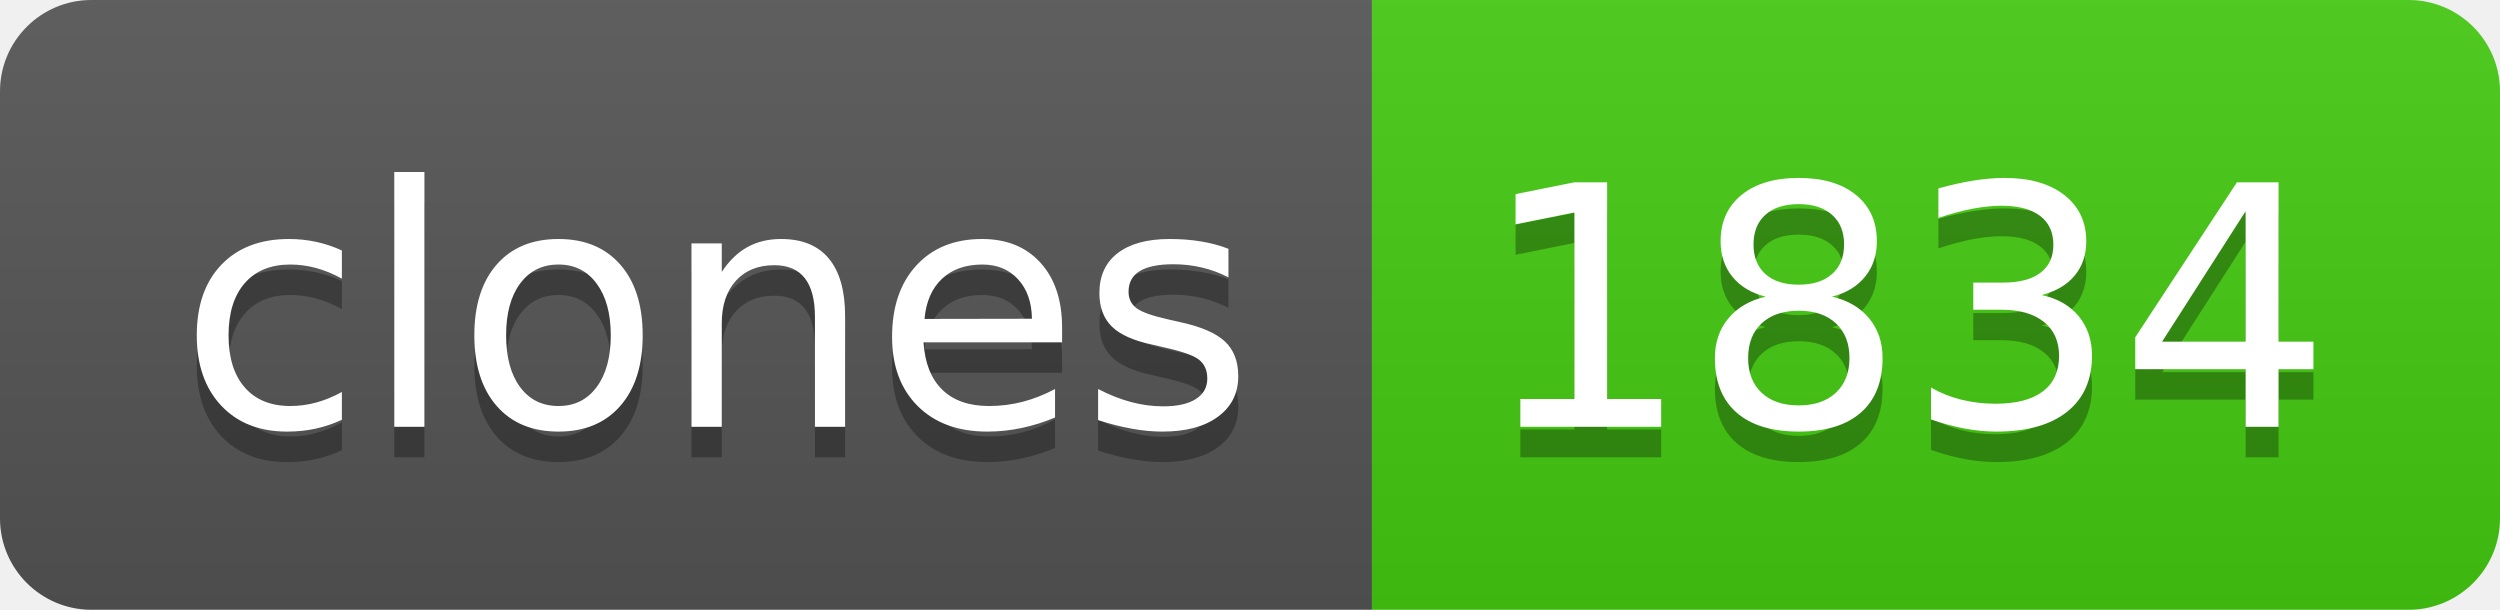
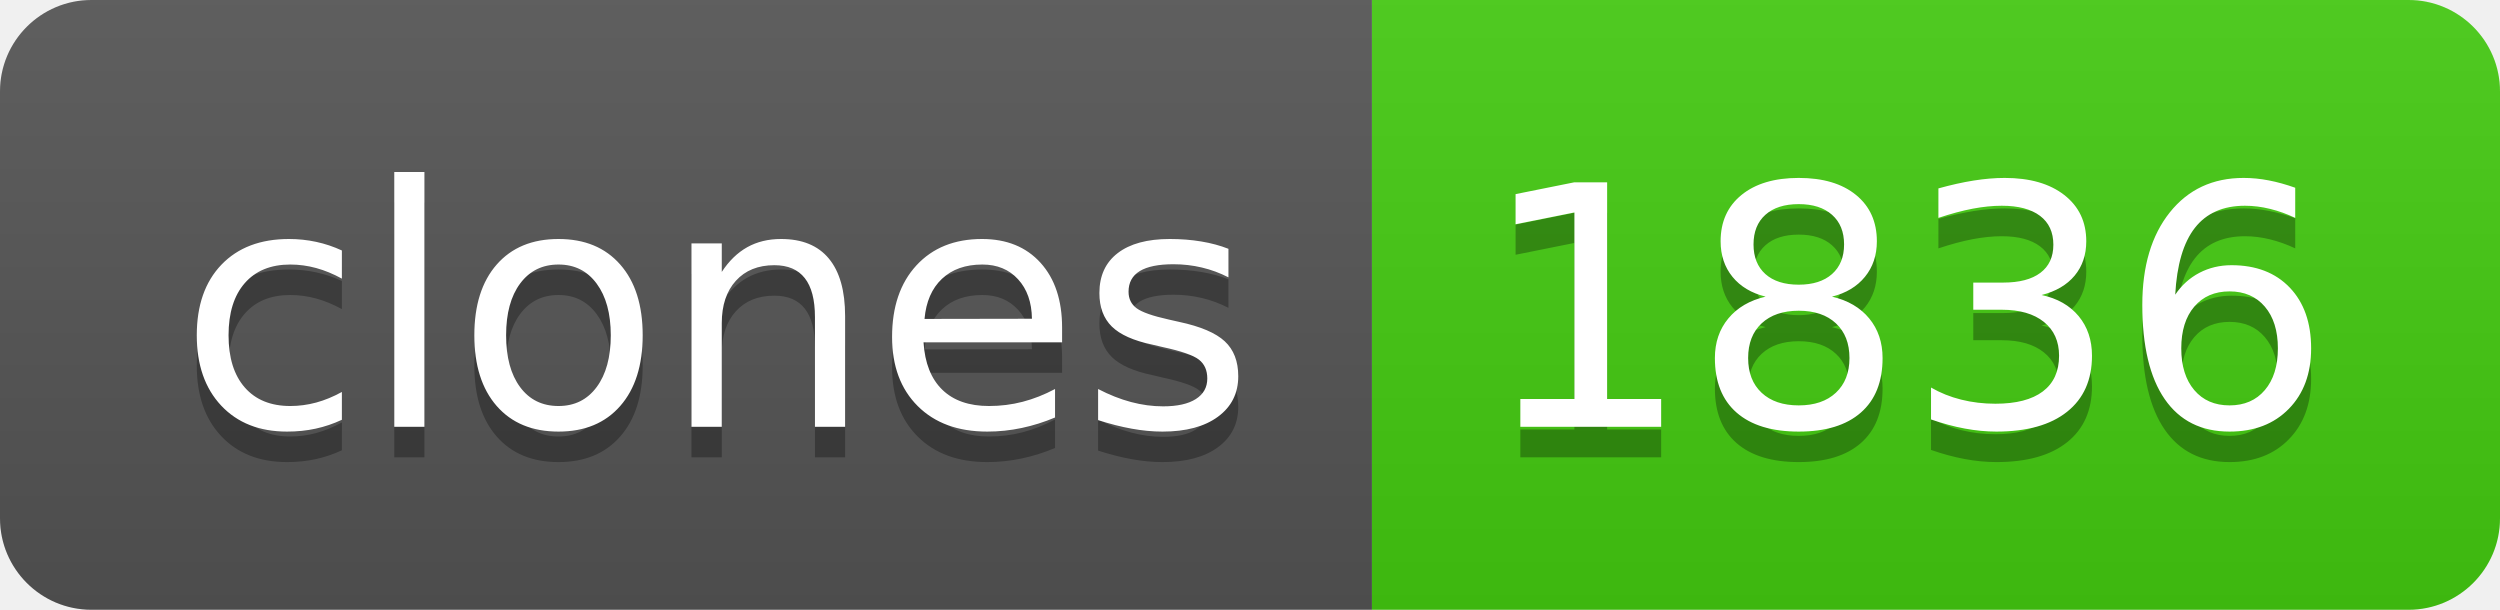
- <svg xmlns="http://www.w3.org/2000/svg" width="82" height="20" role="img" aria-label="clones: 1834">
+ <svg xmlns="http://www.w3.org/2000/svg" width="82" height="20" role="img" aria-label="clones: 1836">
  <linearGradient id="s" x2="0" y2="100%">
    <stop offset="0" stop-color="#bbb" stop-opacity=".1" />
    <stop offset="1" stop-opacity=".1" />
  </linearGradient>
  <clipPath id="r">
    <rect width="82" height="20" rx="3" fill="#fff" />
  </clipPath>
  <g clip-path="url(#r)">
    <rect width="45" height="20" fill="#555" />
    <rect x="45" width="37" height="20" fill="#4c1" />
    <rect width="82" height="20" fill="url(#s)" />
  </g>
  <g fill="#fff" text-anchor="middle" font-family="Verdana,Geneva,DejaVu Sans,sans-serif" text-rendering="geometricPrecision" font-size="110">
    <text aria-hidden="true" x="235" y="150" fill="#010101" fill-opacity=".3" transform="scale(.1)" textLength="350">clones</text>
    <text x="235" y="140" transform="scale(.1)" fill="#fff" textLength="350">clones</text>
-     <text aria-hidden="true" x="625" y="150" fill="#010101" fill-opacity=".3" transform="scale(.1)" textLength="270">1834</text>
-     <text x="625" y="140" transform="scale(.1)" fill="#fff" textLength="270">1834</text>
+     <text aria-hidden="true" x="625" y="150" fill="#010101" fill-opacity=".3" transform="scale(.1)" textLength="270">1836</text>
+     <text x="625" y="140" transform="scale(.1)" fill="#fff" textLength="270">1836</text>
  </g>
</svg>
